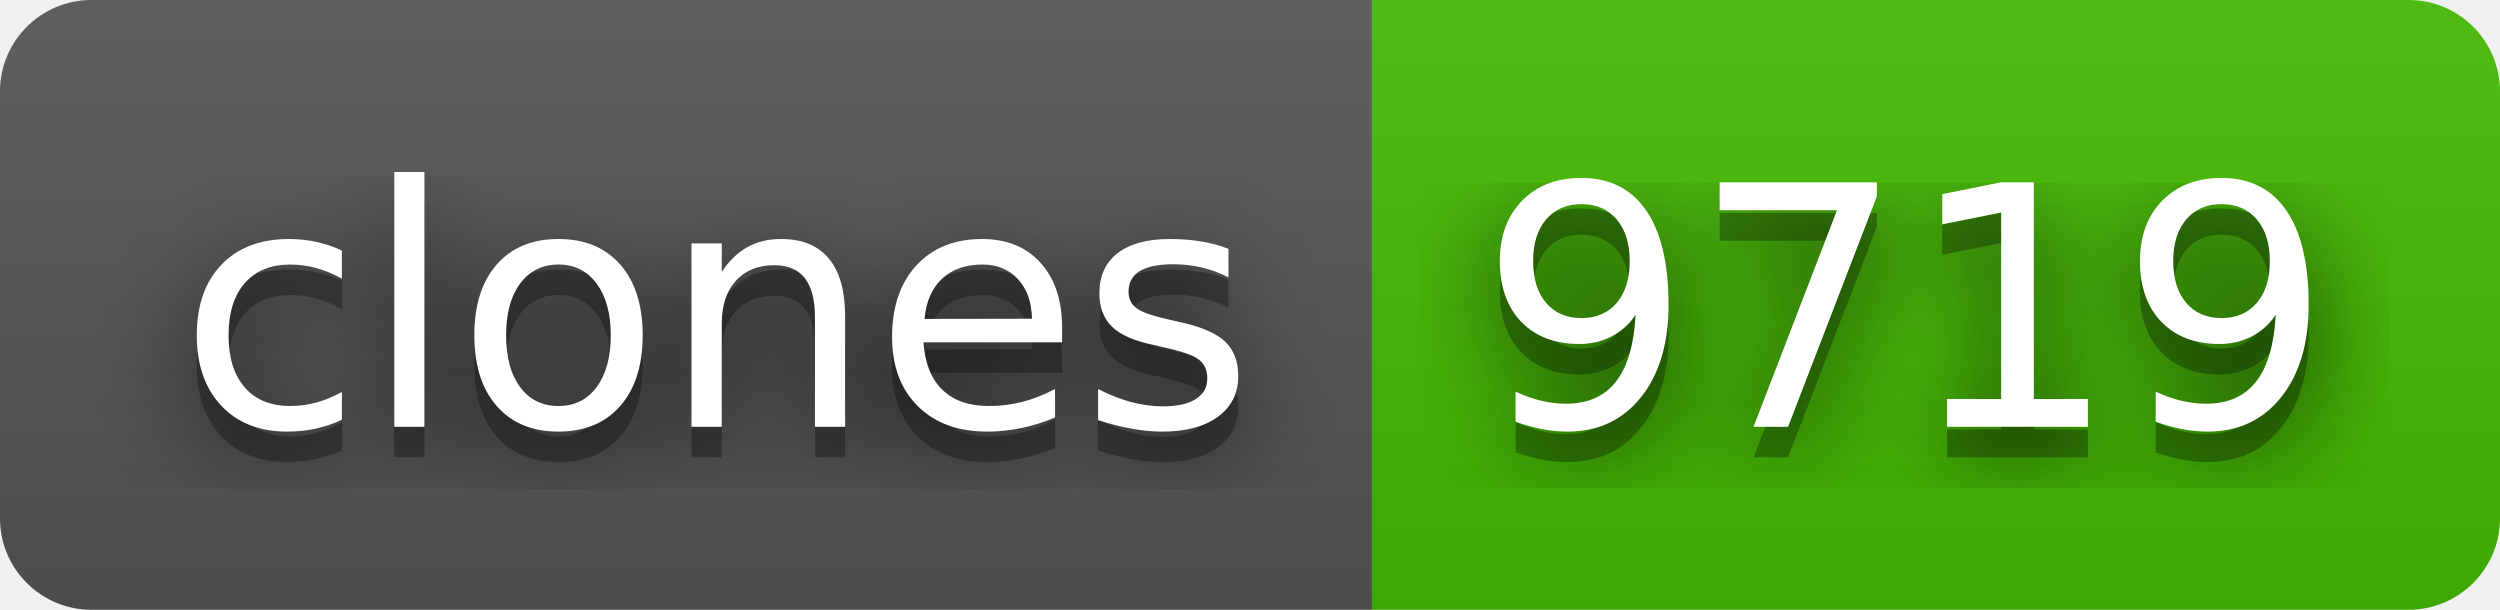
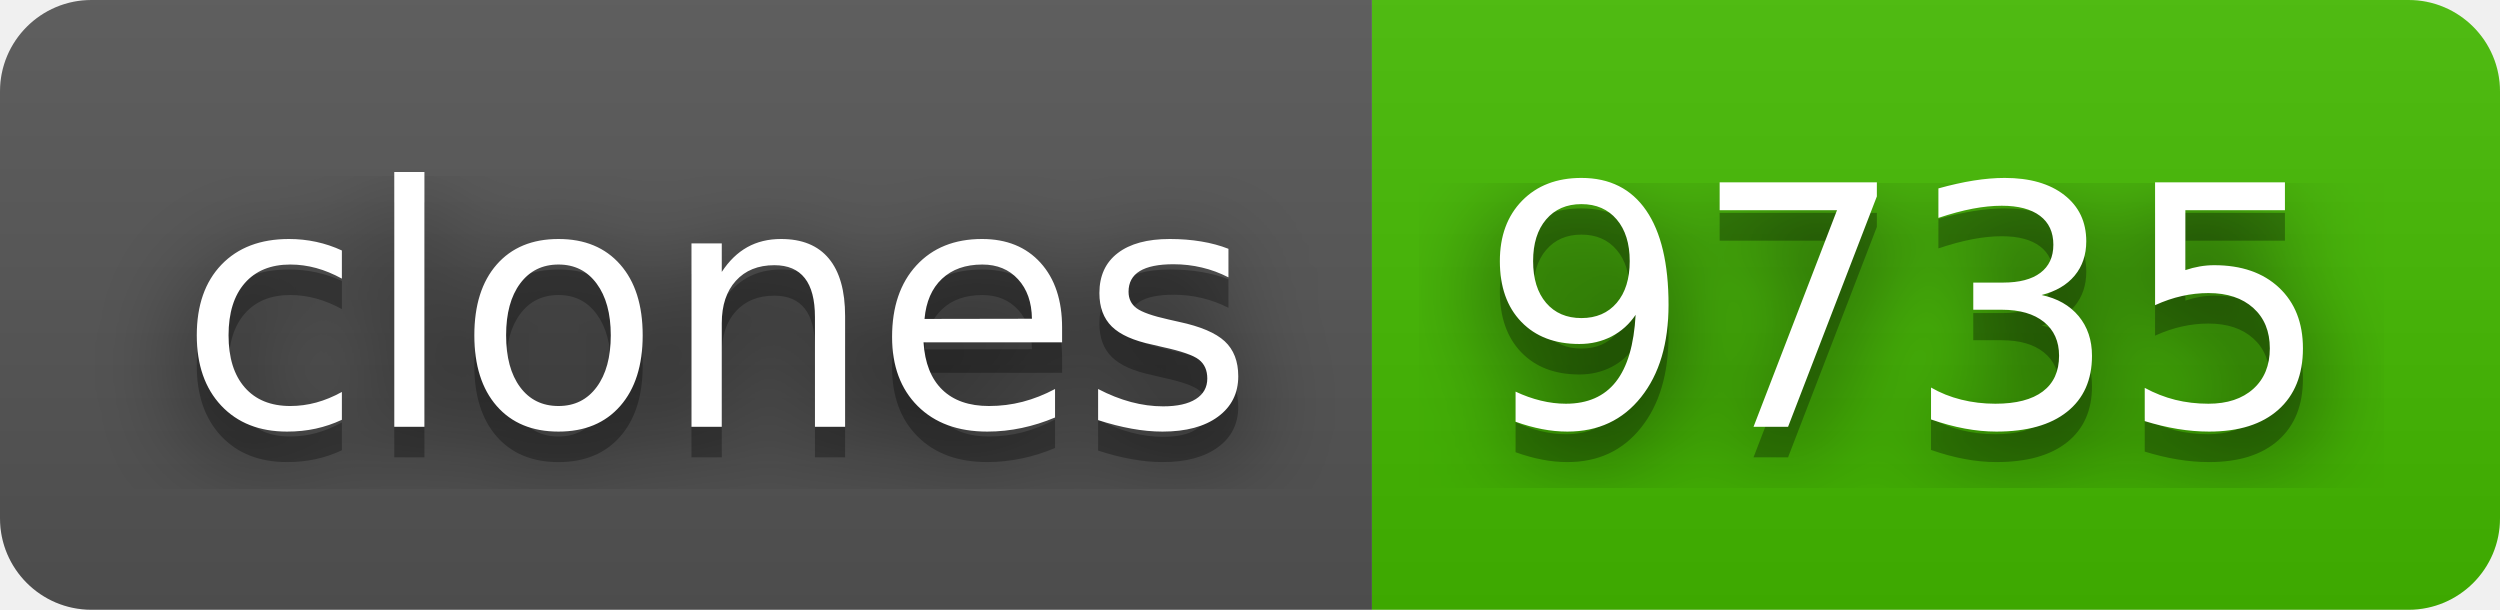
- <svg xmlns="http://www.w3.org/2000/svg" width="82" height="20" role="img" aria-label="clones: 9719">
+ <svg xmlns="http://www.w3.org/2000/svg" width="82" height="20" role="img" aria-label="clones: 9735">
  <filter id="blur">
    <feGaussianBlur stdDeviation="16" />
  </filter>
  <linearGradient id="s" x2="0" y2="100%">
    <stop offset="0" stop-color="#bbb" stop-opacity=".1" />
    <stop offset="1" stop-opacity=".1" />
  </linearGradient>
  <clipPath id="r">
    <rect width="82" height="20" rx="3" />
  </clipPath>
  <g clip-path="url(#r)">
    <rect width="45" height="20" fill="#555" />
    <rect x="45" width="37" height="20" fill="#4b0" />
    <rect width="82" height="20" fill="url(#s)" />
  </g>
  <g fill="#fff" text-anchor="middle" font-family="Verdana,Geneva,DejaVu Sans,sans-serif" text-rendering="geometricPrecision" font-size="110">
    <g transform="scale(.1)">
      <g aria-hidden="true" fill="#010101">
        <text x="235" y="150" fill-opacity=".8" filter="url(#blur)" textLength="350">clones</text>
        <text x="235" y="150" fill-opacity=".3" textLength="350">clones</text>
      </g>
      <text x="235" y="140" textLength="350">clones</text>
    </g>
    <g transform="scale(.1)">
      <g aria-hidden="true" fill="#010101">
-         <text x="625" y="150" fill-opacity=".8" filter="url(#blur)" textLength="270">9719</text>
-         <text x="625" y="150" fill-opacity=".3" textLength="270">9719</text>
+         <text x="625" y="150" fill-opacity=".8" filter="url(#blur)" textLength="270">9735</text>
+         <text x="625" y="150" fill-opacity=".3" textLength="270">9735</text>
      </g>
-       <text x="625" y="140" textLength="270">9719</text>
+       <text x="625" y="140" textLength="270">9735</text>
    </g>
  </g>
</svg>
